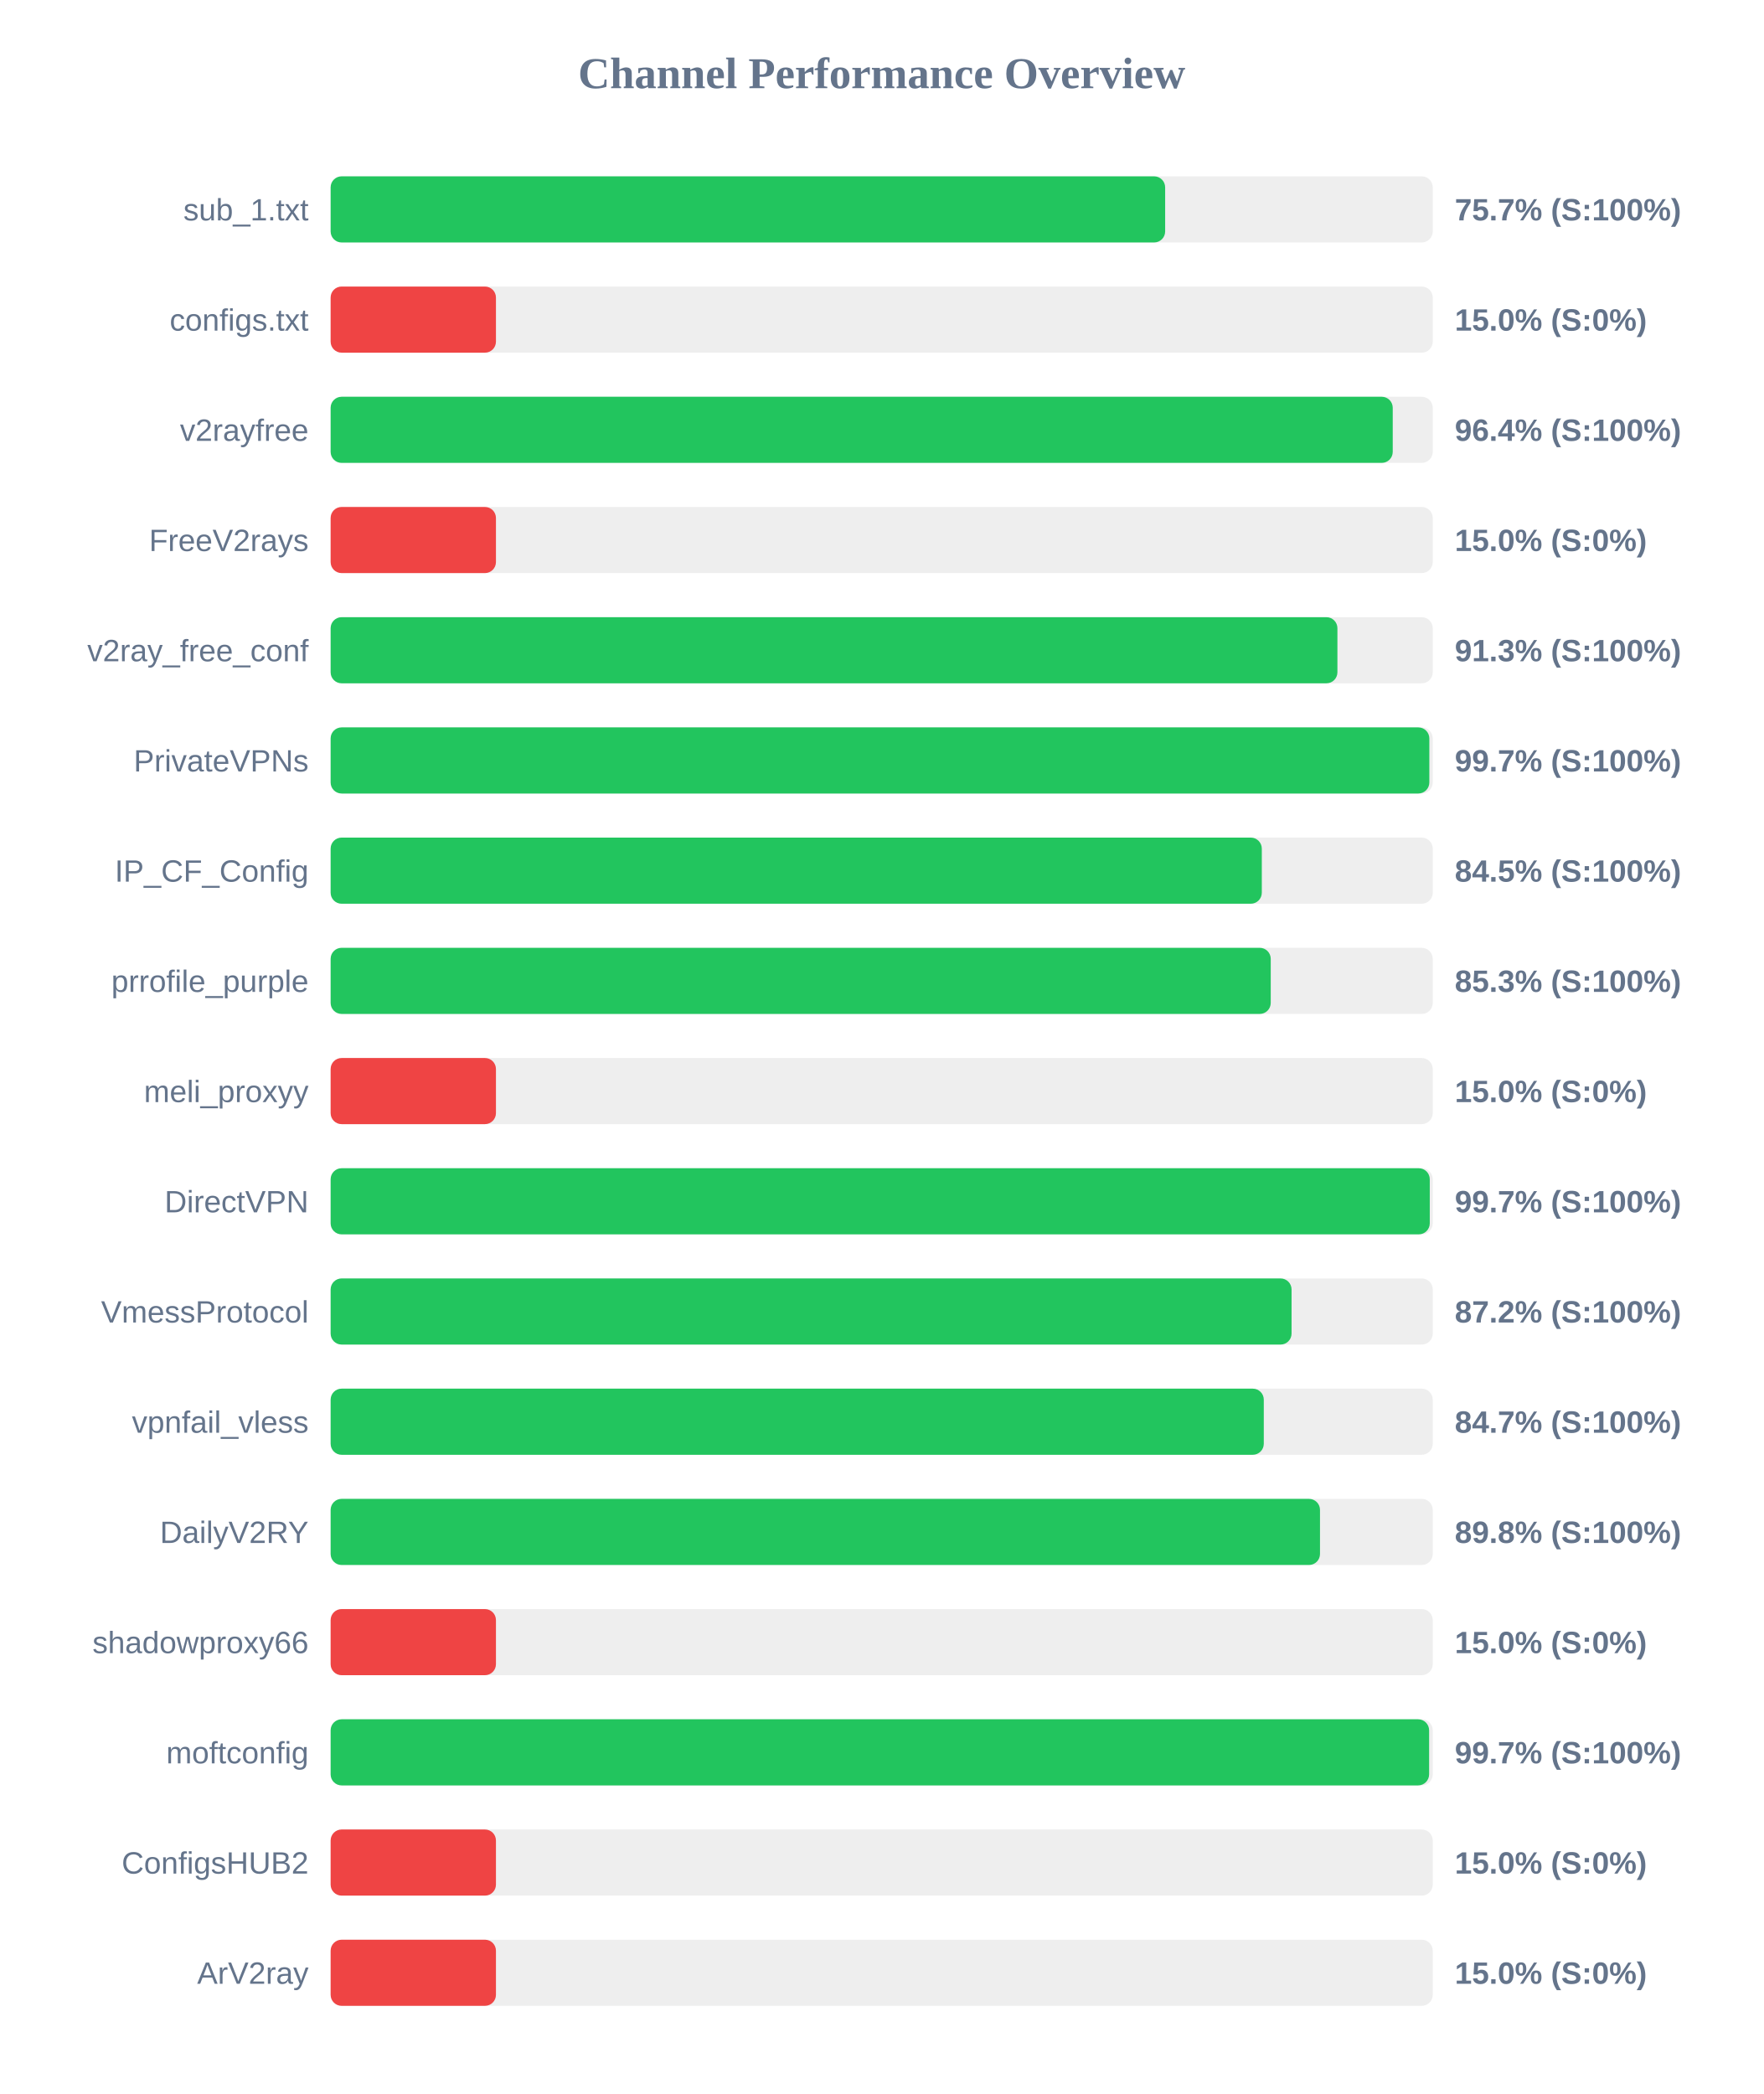
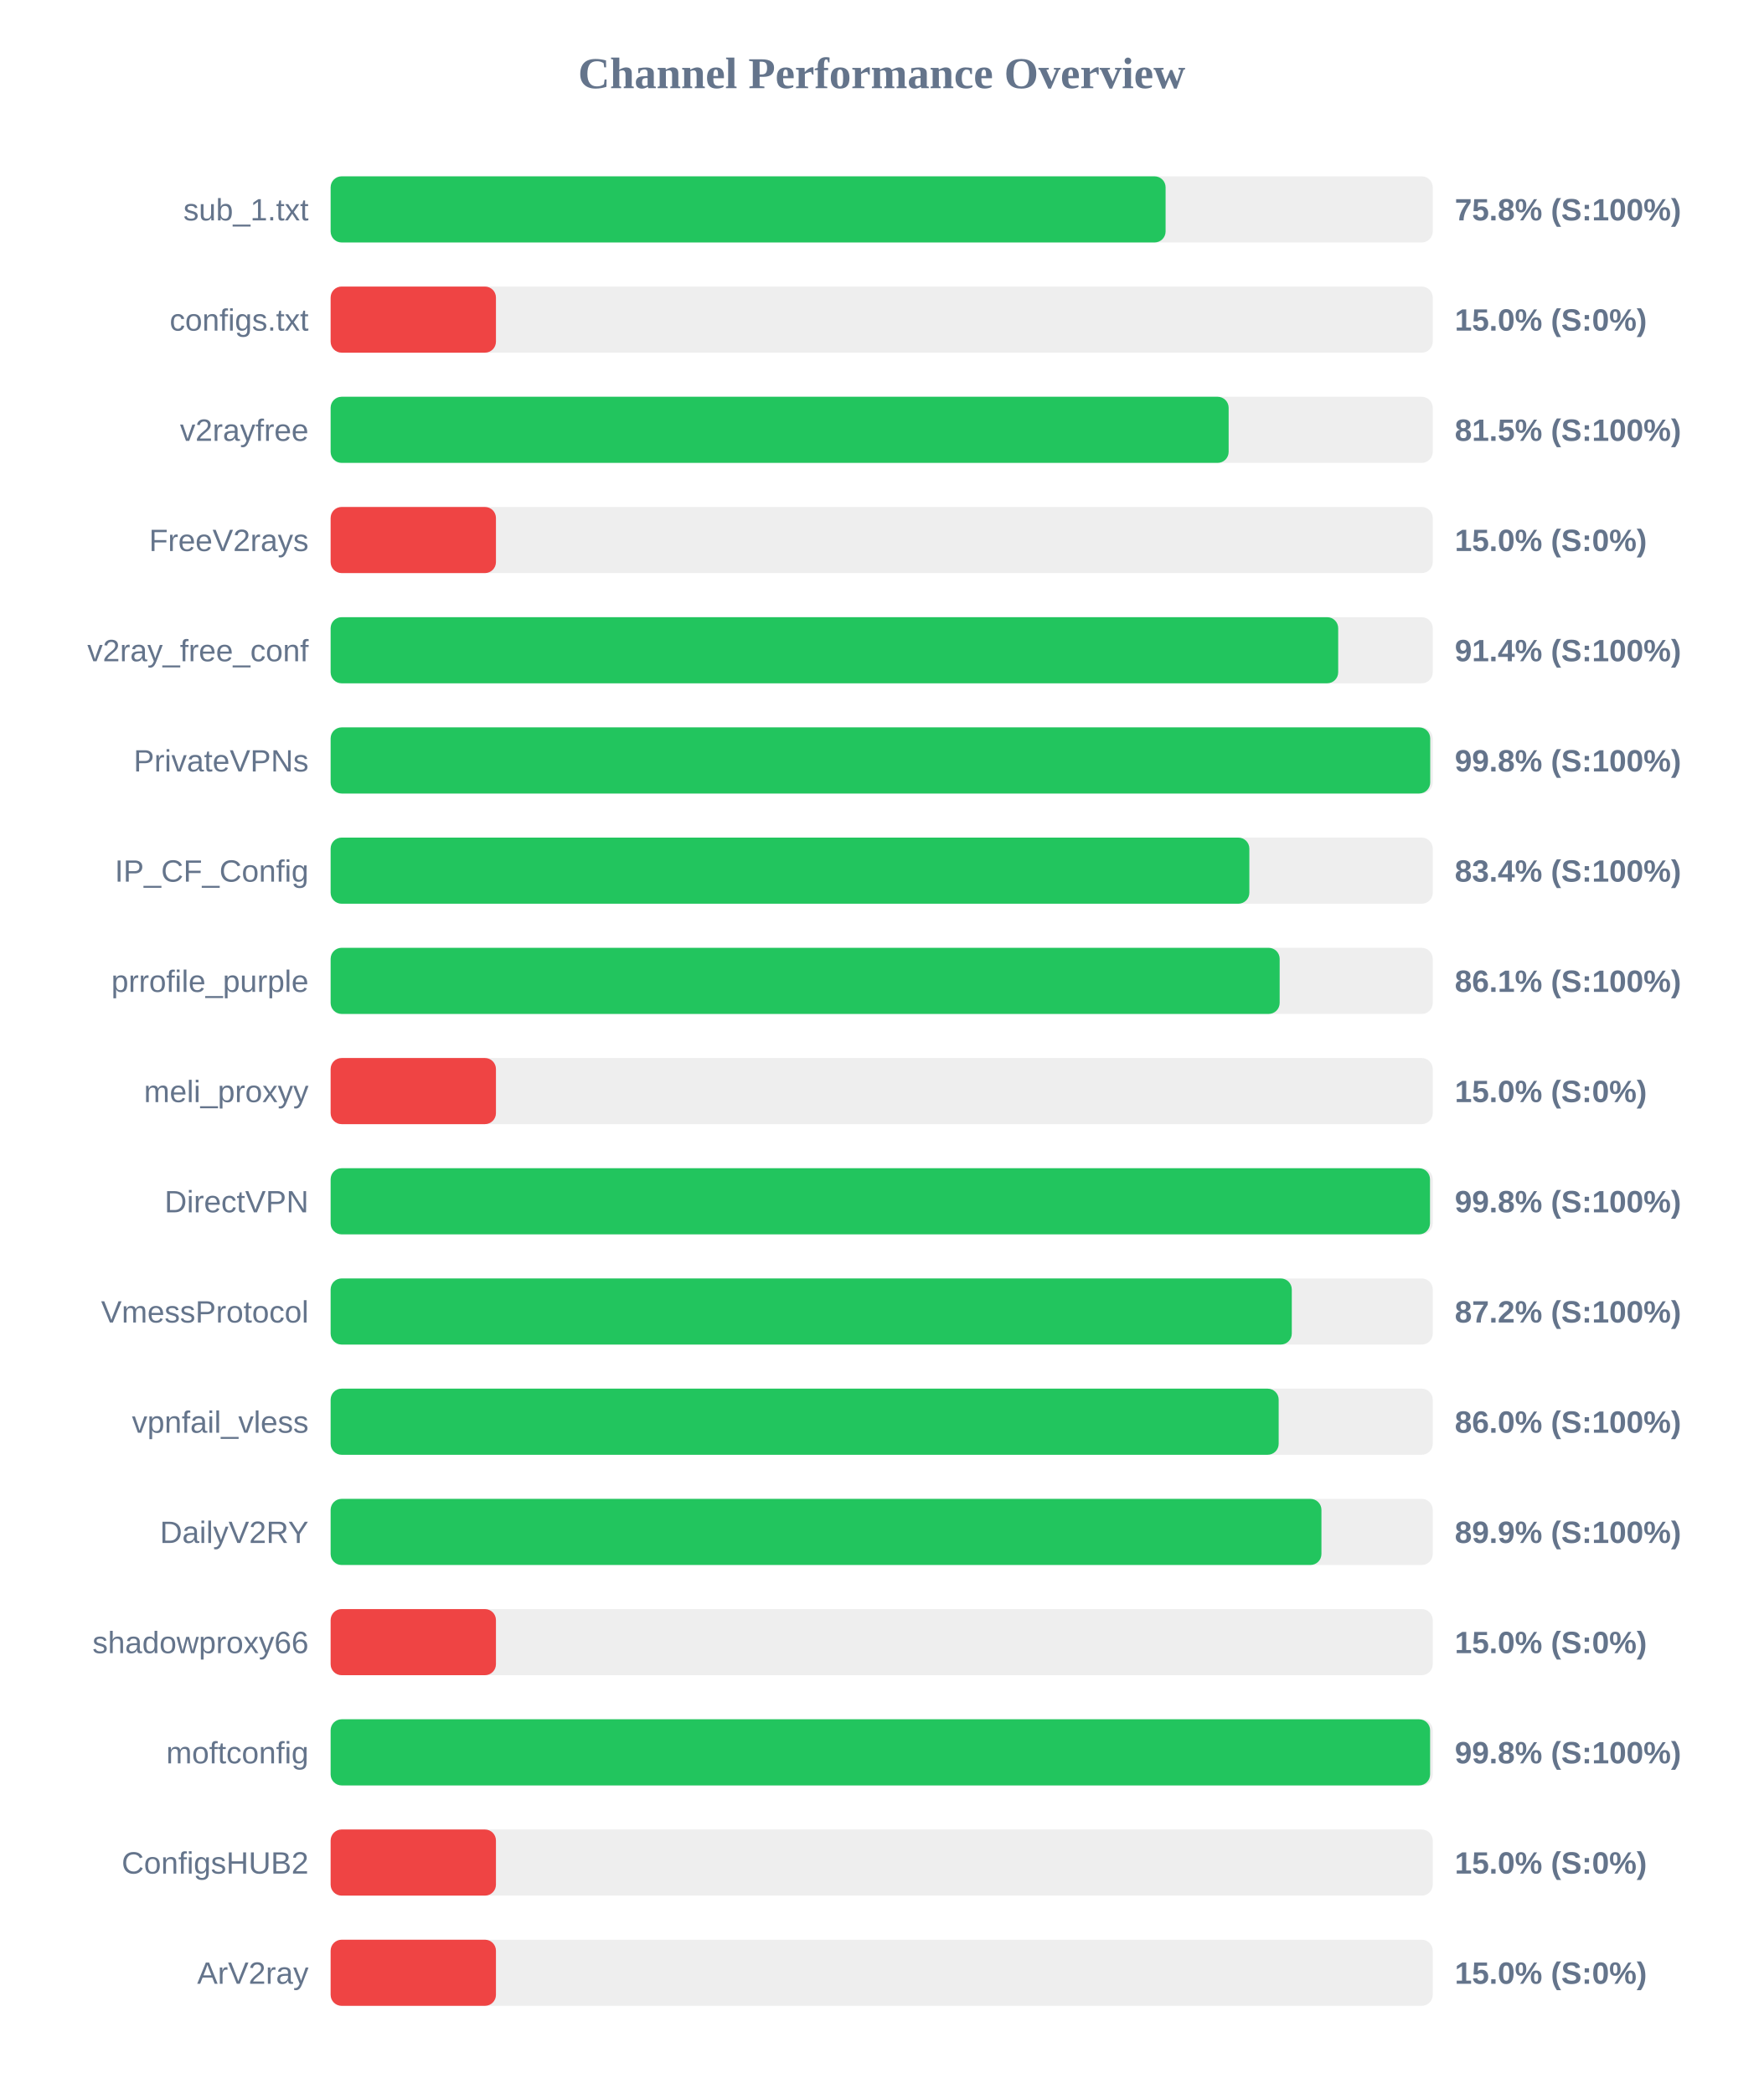
<svg xmlns="http://www.w3.org/2000/svg" width="800" height="950" version="1.1">
  <style>
        .row { font: 14px Arial; fill: #64748b; }
        .score { font: bold 14px Arial; fill: #64748b; }
    </style>
  <text x="400" y="40" text-anchor="middle" font-size="20px" font-weight="bold" fill="#64748b">Channel Performance Overview</text>
  <rect x="150" y="80" width="500" height="30" fill="#eee" rx="5" />
-   <rect x="150" y="80" width="378.6" height="30" fill="#22c55e" rx="5" />
+   <rect x="150" y="80" width="378.8" height="30" fill="#22c55e" rx="5" />
  <text x="140" y="100" text-anchor="end" class="row">sub_1.txt</text>
-   <text x="660" y="100" text-anchor="start" class="score">75.7% (S:100%)</text>
+   <text x="660" y="100" text-anchor="start" class="score">75.8% (S:100%)</text>
  <rect x="150" y="130" width="500" height="30" fill="#eee" rx="5" />
  <rect x="150" y="130" width="75.0" height="30" fill="#ef4444" rx="5" />
  <text x="140" y="150" text-anchor="end" class="row">configs.txt</text>
  <text x="660" y="150" text-anchor="start" class="score">15.0% (S:0%)</text>
  <rect x="150" y="180" width="500" height="30" fill="#eee" rx="5" />
-   <rect x="150" y="180" width="481.85" height="30" fill="#22c55e" rx="5" />
+   <rect x="150" y="180" width="407.4" height="30" fill="#22c55e" rx="5" />
  <text x="140" y="200" text-anchor="end" class="row">v2rayfree</text>
-   <text x="660" y="200" text-anchor="start" class="score">96.4% (S:100%)</text>
+   <text x="660" y="200" text-anchor="start" class="score">81.5% (S:100%)</text>
  <rect x="150" y="230" width="500" height="30" fill="#eee" rx="5" />
  <rect x="150" y="230" width="75.0" height="30" fill="#ef4444" rx="5" />
  <text x="140" y="250" text-anchor="end" class="row">FreeV2rays</text>
  <text x="660" y="250" text-anchor="start" class="score">15.0% (S:0%)</text>
  <rect x="150" y="280" width="500" height="30" fill="#eee" rx="5" />
-   <rect x="150" y="280" width="456.75" height="30" fill="#22c55e" rx="5" />
+   <rect x="150" y="280" width="457.1" height="30" fill="#22c55e" rx="5" />
  <text x="140" y="300" text-anchor="end" class="row">v2ray_free_conf</text>
-   <text x="660" y="300" text-anchor="start" class="score">91.3% (S:100%)</text>
+   <text x="660" y="300" text-anchor="start" class="score">91.4% (S:100%)</text>
  <rect x="150" y="330" width="500" height="30" fill="#eee" rx="5" />
-   <rect x="150" y="330" width="498.45" height="30" fill="#22c55e" rx="5" />
+   <rect x="150" y="330" width="498.85" height="30" fill="#22c55e" rx="5" />
  <text x="140" y="350" text-anchor="end" class="row">PrivateVPNs</text>
-   <text x="660" y="350" text-anchor="start" class="score">99.7% (S:100%)</text>
+   <text x="660" y="350" text-anchor="start" class="score">99.8% (S:100%)</text>
  <rect x="150" y="380" width="500" height="30" fill="#eee" rx="5" />
-   <rect x="150" y="380" width="422.45" height="30" fill="#22c55e" rx="5" />
+   <rect x="150" y="380" width="416.8" height="30" fill="#22c55e" rx="5" />
  <text x="140" y="400" text-anchor="end" class="row">IP_CF_Config</text>
-   <text x="660" y="400" text-anchor="start" class="score">84.5% (S:100%)</text>
+   <text x="660" y="400" text-anchor="start" class="score">83.4% (S:100%)</text>
  <rect x="150" y="430" width="500" height="30" fill="#eee" rx="5" />
-   <rect x="150" y="430" width="426.5" height="30" fill="#22c55e" rx="5" />
+   <rect x="150" y="430" width="430.55" height="30" fill="#22c55e" rx="5" />
  <text x="140" y="450" text-anchor="end" class="row">prrofile_purple</text>
-   <text x="660" y="450" text-anchor="start" class="score">85.3% (S:100%)</text>
+   <text x="660" y="450" text-anchor="start" class="score">86.1% (S:100%)</text>
  <rect x="150" y="480" width="500" height="30" fill="#eee" rx="5" />
  <rect x="150" y="480" width="75.0" height="30" fill="#ef4444" rx="5" />
  <text x="140" y="500" text-anchor="end" class="row">meli_proxyy</text>
  <text x="660" y="500" text-anchor="start" class="score">15.0% (S:0%)</text>
  <rect x="150" y="530" width="500" height="30" fill="#eee" rx="5" />
-   <rect x="150" y="530" width="498.65" height="30" fill="#22c55e" rx="5" />
+   <rect x="150" y="530" width="498.75" height="30" fill="#22c55e" rx="5" />
  <text x="140" y="550" text-anchor="end" class="row">DirectVPN</text>
-   <text x="660" y="550" text-anchor="start" class="score">99.7% (S:100%)</text>
+   <text x="660" y="550" text-anchor="start" class="score">99.8% (S:100%)</text>
  <rect x="150" y="580" width="500" height="30" fill="#eee" rx="5" />
-   <rect x="150" y="580" width="435.95" height="30" fill="#22c55e" rx="5" />
+   <rect x="150" y="580" width="436.05" height="30" fill="#22c55e" rx="5" />
  <text x="140" y="600" text-anchor="end" class="row">VmessProtocol</text>
  <text x="660" y="600" text-anchor="start" class="score">87.2% (S:100%)</text>
  <rect x="150" y="630" width="500" height="30" fill="#eee" rx="5" />
-   <rect x="150" y="630" width="423.35" height="30" fill="#22c55e" rx="5" />
+   <rect x="150" y="630" width="430.1" height="30" fill="#22c55e" rx="5" />
  <text x="140" y="650" text-anchor="end" class="row">vpnfail_vless</text>
-   <text x="660" y="650" text-anchor="start" class="score">84.7% (S:100%)</text>
+   <text x="660" y="650" text-anchor="start" class="score">86.0% (S:100%)</text>
  <rect x="150" y="680" width="500" height="30" fill="#eee" rx="5" />
-   <rect x="150" y="680" width="448.85" height="30" fill="#22c55e" rx="5" />
+   <rect x="150" y="680" width="449.5" height="30" fill="#22c55e" rx="5" />
  <text x="140" y="700" text-anchor="end" class="row">DailyV2RY</text>
-   <text x="660" y="700" text-anchor="start" class="score">89.8% (S:100%)</text>
+   <text x="660" y="700" text-anchor="start" class="score">89.9% (S:100%)</text>
  <rect x="150" y="730" width="500" height="30" fill="#eee" rx="5" />
  <rect x="150" y="730" width="75.0" height="30" fill="#ef4444" rx="5" />
  <text x="140" y="750" text-anchor="end" class="row">shadowproxy66</text>
  <text x="660" y="750" text-anchor="start" class="score">15.0% (S:0%)</text>
  <rect x="150" y="780" width="500" height="30" fill="#eee" rx="5" />
-   <rect x="150" y="780" width="498.35" height="30" fill="#22c55e" rx="5" />
+   <rect x="150" y="780" width="498.8" height="30" fill="#22c55e" rx="5" />
  <text x="140" y="800" text-anchor="end" class="row">moftconfig</text>
-   <text x="660" y="800" text-anchor="start" class="score">99.7% (S:100%)</text>
+   <text x="660" y="800" text-anchor="start" class="score">99.8% (S:100%)</text>
  <rect x="150" y="830" width="500" height="30" fill="#eee" rx="5" />
  <rect x="150" y="830" width="75.0" height="30" fill="#ef4444" rx="5" />
  <text x="140" y="850" text-anchor="end" class="row">ConfigsHUB2</text>
  <text x="660" y="850" text-anchor="start" class="score">15.0% (S:0%)</text>
  <rect x="150" y="880" width="500" height="30" fill="#eee" rx="5" />
  <rect x="150" y="880" width="75.0" height="30" fill="#ef4444" rx="5" />
  <text x="140" y="900" text-anchor="end" class="row">ArV2ray</text>
  <text x="660" y="900" text-anchor="start" class="score">15.0% (S:0%)</text>
</svg>
